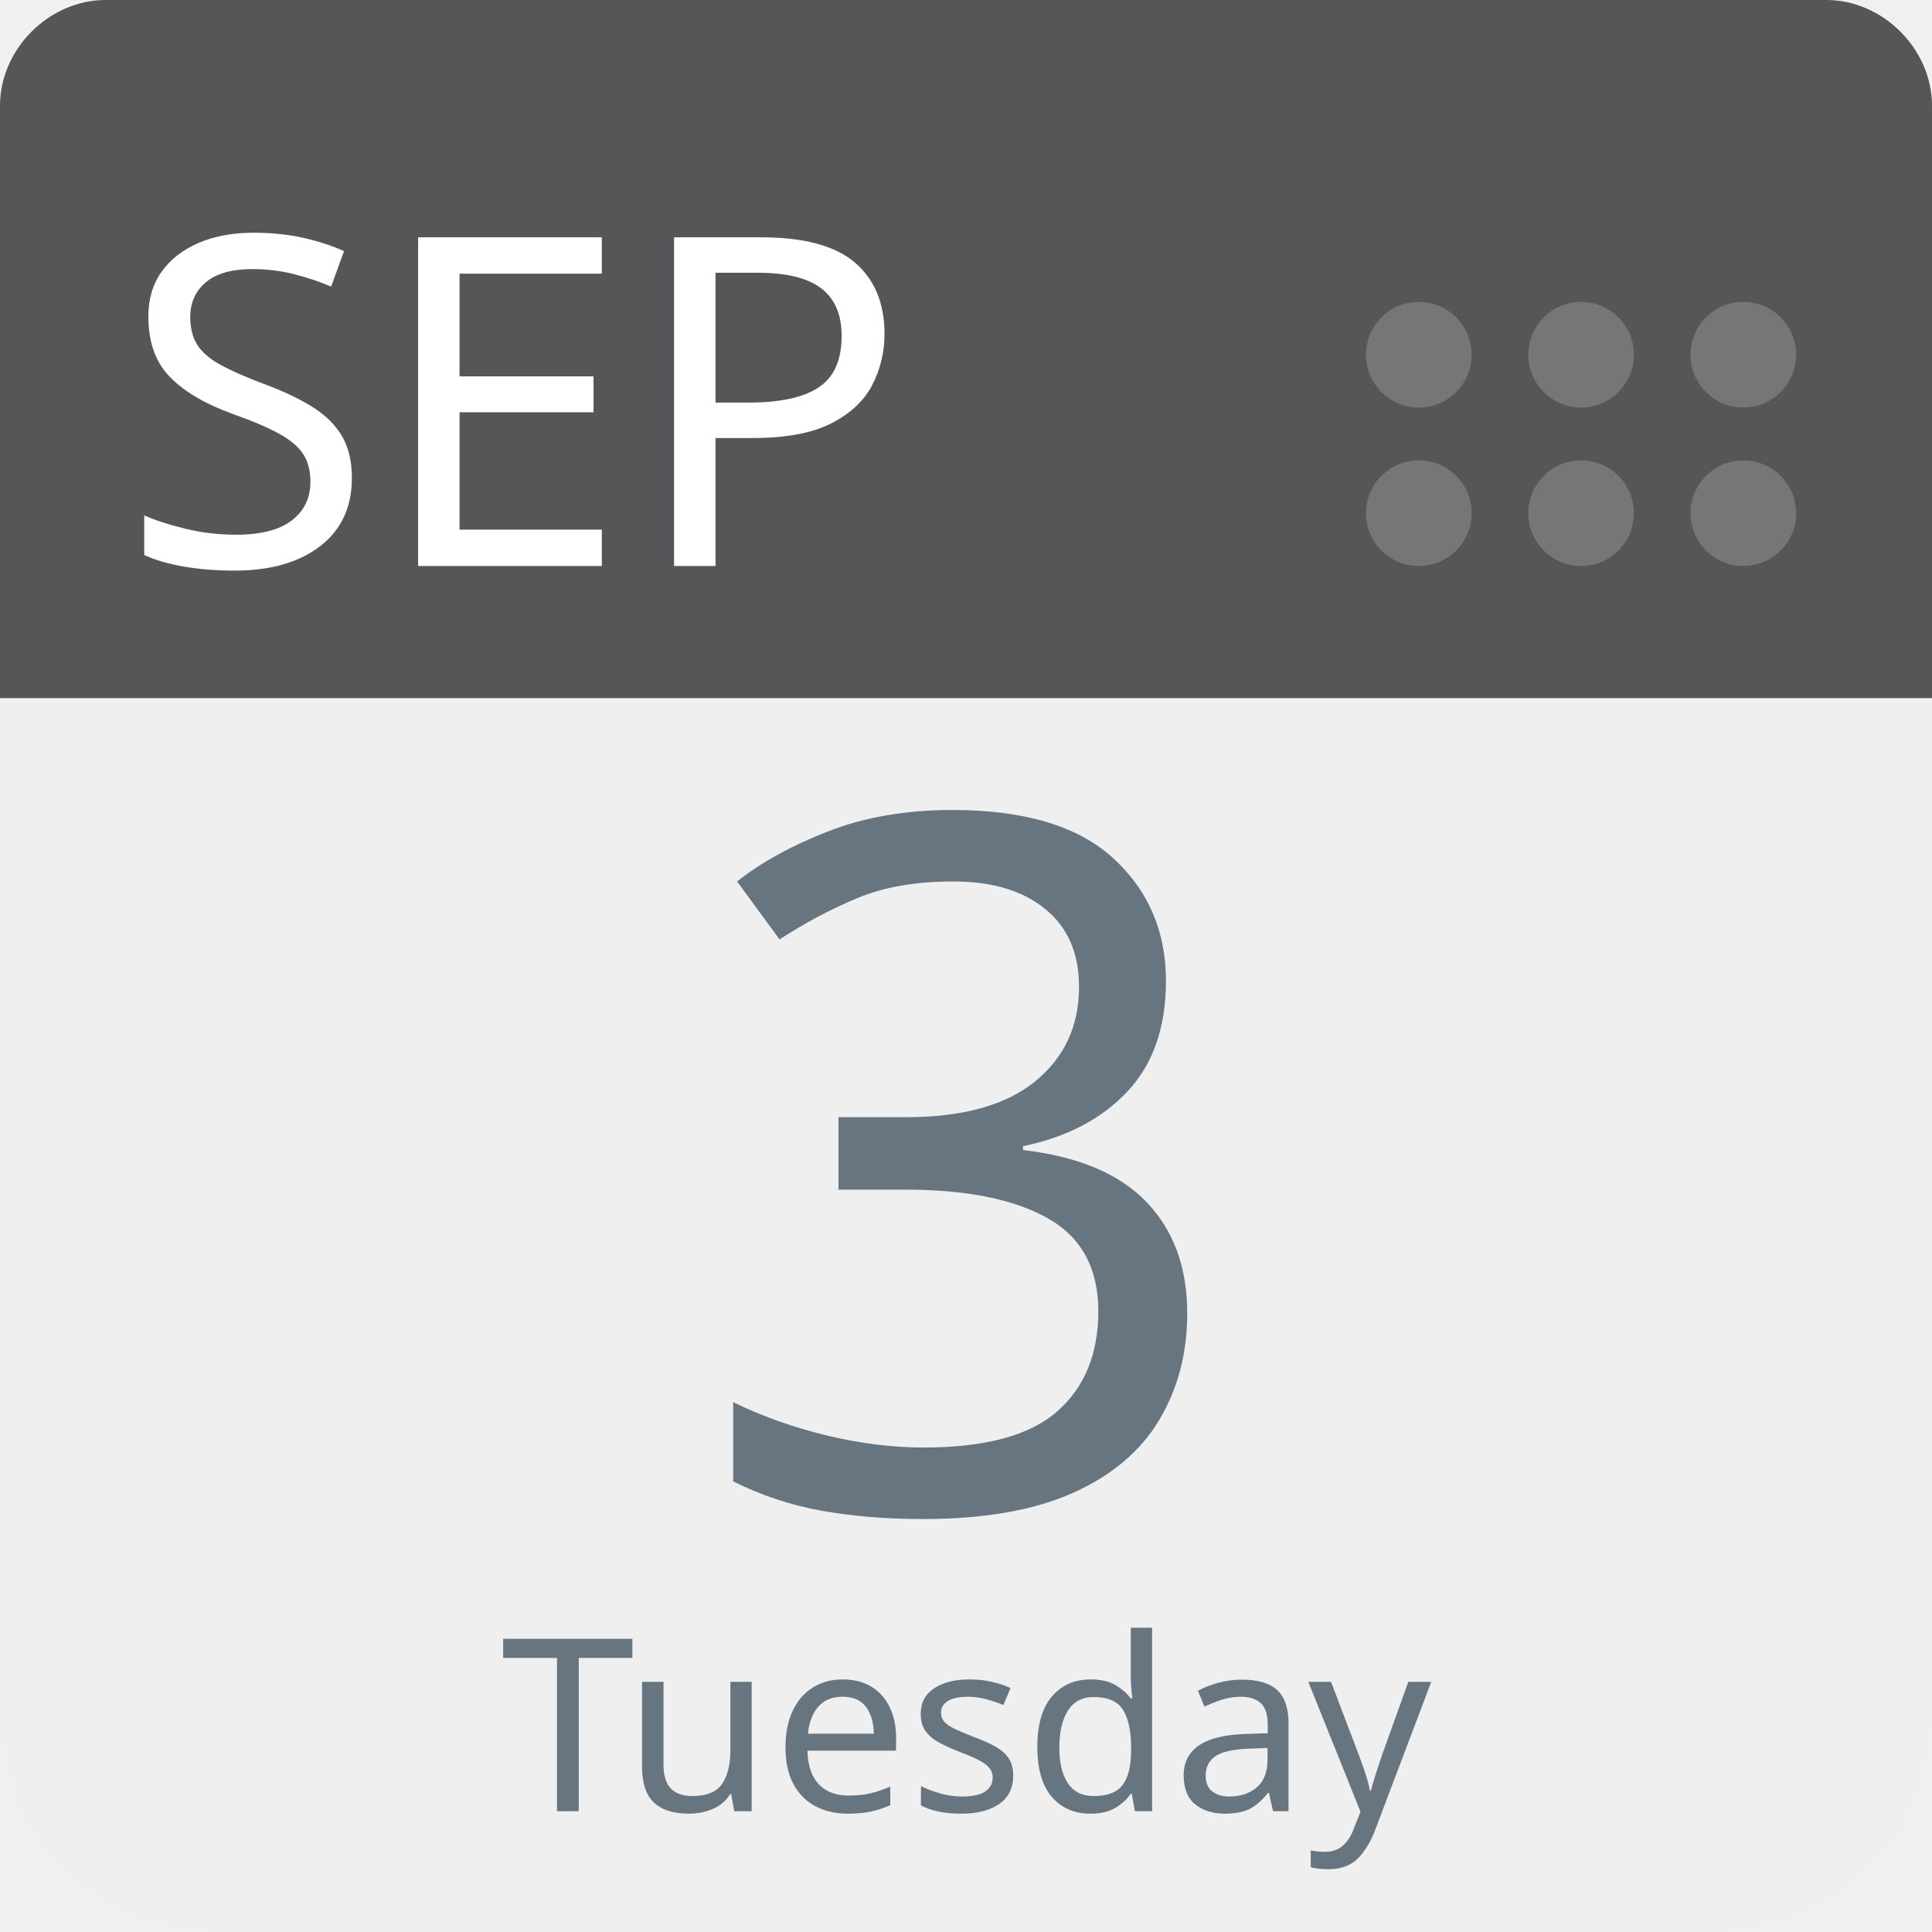
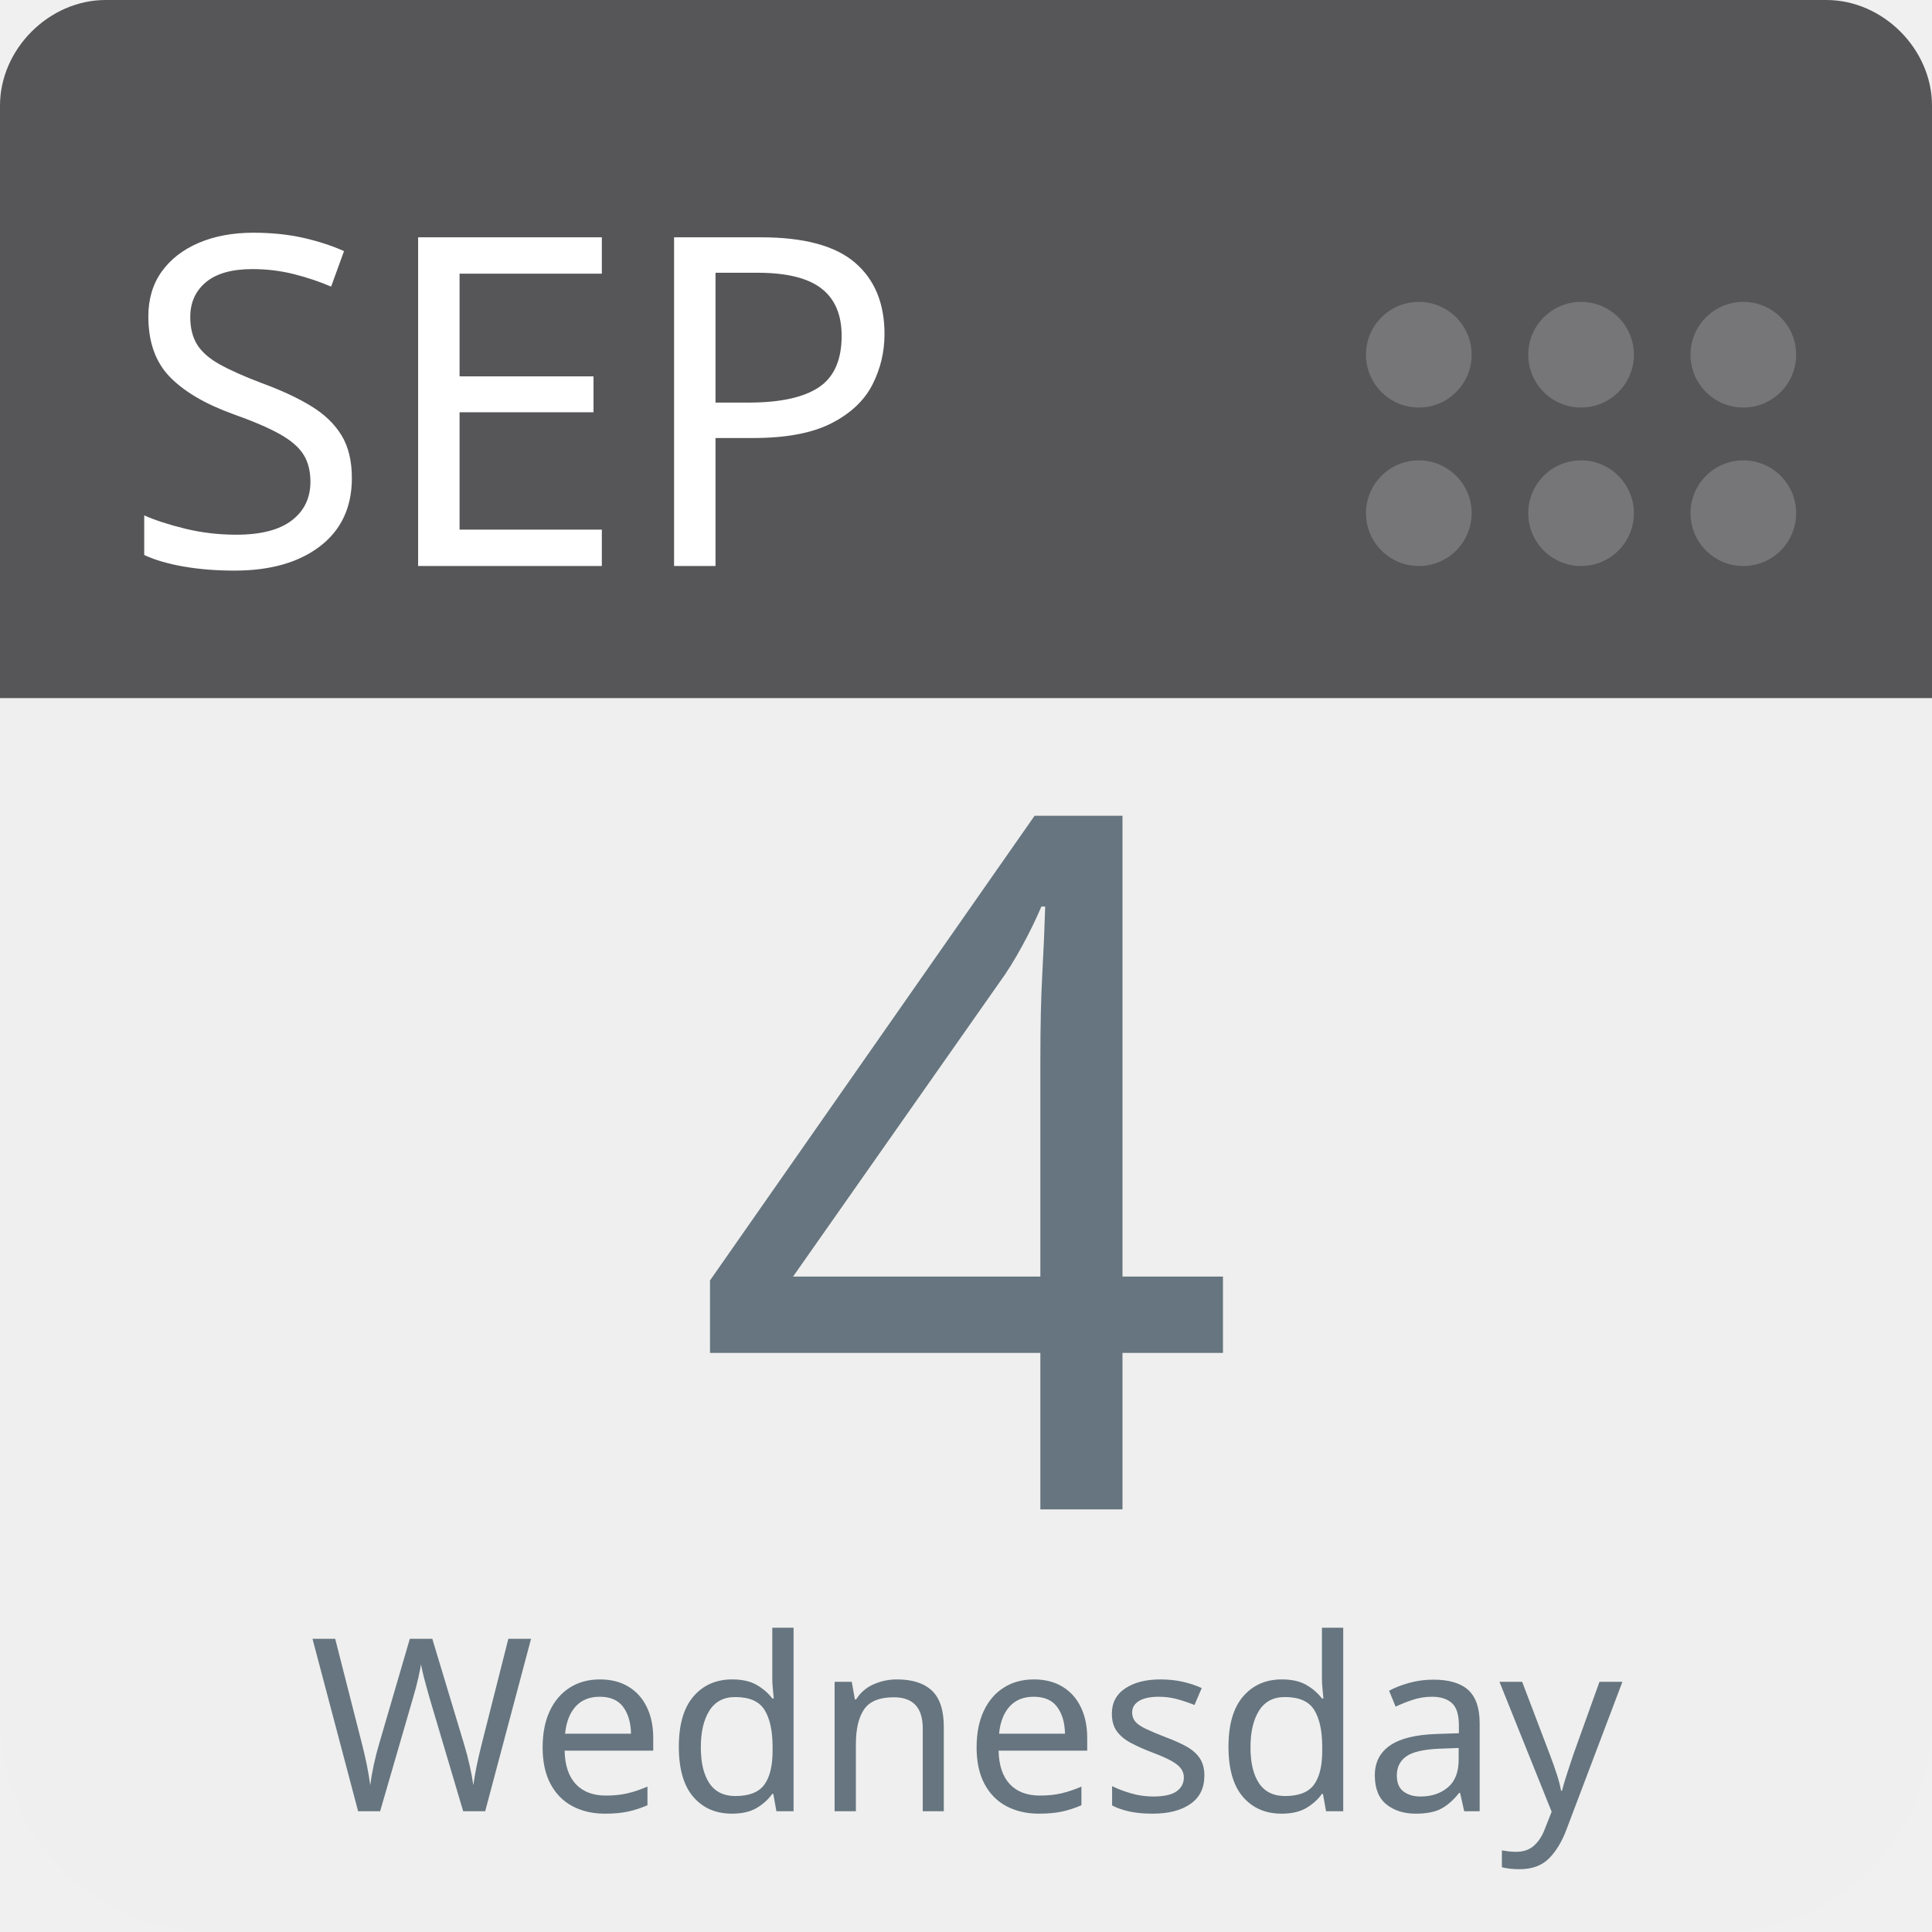
<svg xmlns="http://www.w3.org/2000/svg" aria-label="Calendar" role="img" viewBox="0 0 512 512" width="100%" height="100%" style="cursor: default">
      null
      <path d="m512,455c0,32 -25,57 -57,57l-398,0c-32,0 -57,-25 -57,-57l0,-327c0,-31 25,-57 57,-57l398,0c32,0 57,26 57,57l0,327z" fill="#efefef" />
  <path d="m484,0l-47,0l-409,0c-15,0 -28,13 -28,28l0,157l512,0l0,-157c0,-15 -13,-28 -28,-28z" fill="#565557" />
  <g fill="#767577">
    <circle cx="462" cy="136" r="14" />
    <circle cx="462" cy="94" r="14" />
    <circle cx="419" cy="136" r="14" />
    <circle cx="419" cy="94" r="14" />
    <circle cx="376" cy="136" r="14" />
    <circle cx="376" cy="94" r="14" />
  </g>
  <text id="month" x="32" y="150" fill="#fff" font-family="-apple-system, BlinkMacSystemFont, 'Noto Sans', 'Noto Sans CJK SC', 'Microsoft YaHei', sans-serif, 'Segoe UI', Roboto, 'Helvetica Neue', Arial" font-size="122px" style="text-anchor: left">SEP</text>
-   <text id="day" x="256" y="400" fill="#66757f" font-family="-apple-system, BlinkMacSystemFont, 'Noto Sans', 'Noto Sans CJK SC', 'Microsoft YaHei', sans-serif, 'Segoe UI', Roboto, 'Helvetica Neue', Arial" font-size="256px" style="text-anchor: middle">3</text>
-   <text id="weekday" x="256" y="480" fill="#66757f" font-family="-apple-system, BlinkMacSystemFont, 'Noto Sans', 'Noto Sans CJK SC', 'Microsoft YaHei', sans-serif, 'Segoe UI', Roboto, 'Helvetica Neue', Arial" font-size="64px" style="text-anchor: middle">Tuesday</text>
+   <text id="day" x="256" y="400" fill="#66757f" font-family="-apple-system, BlinkMacSystemFont, 'Noto Sans', 'Noto Sans CJK SC', 'Microsoft YaHei', sans-serif, 'Segoe UI', Roboto, 'Helvetica Neue', Arial" font-size="256px" style="text-anchor: middle">4</text>
+   <text id="weekday" x="256" y="480" fill="#66757f" font-family="-apple-system, BlinkMacSystemFont, 'Noto Sans', 'Noto Sans CJK SC', 'Microsoft YaHei', sans-serif, 'Segoe UI', Roboto, 'Helvetica Neue', Arial" font-size="64px" style="text-anchor: middle">Wednesday</text>
      null
    </svg>
